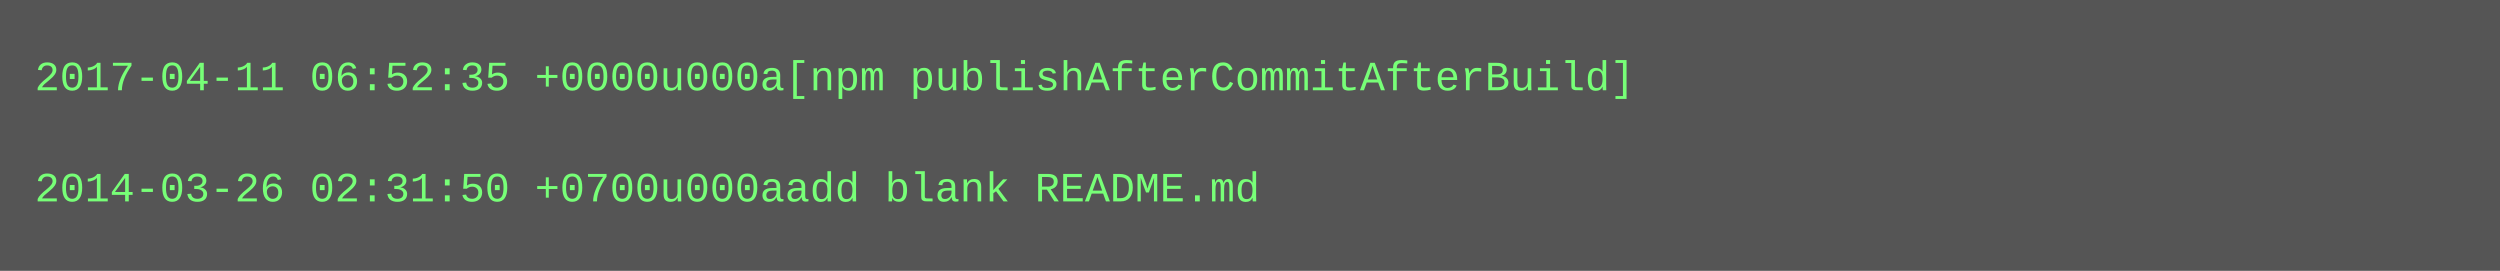
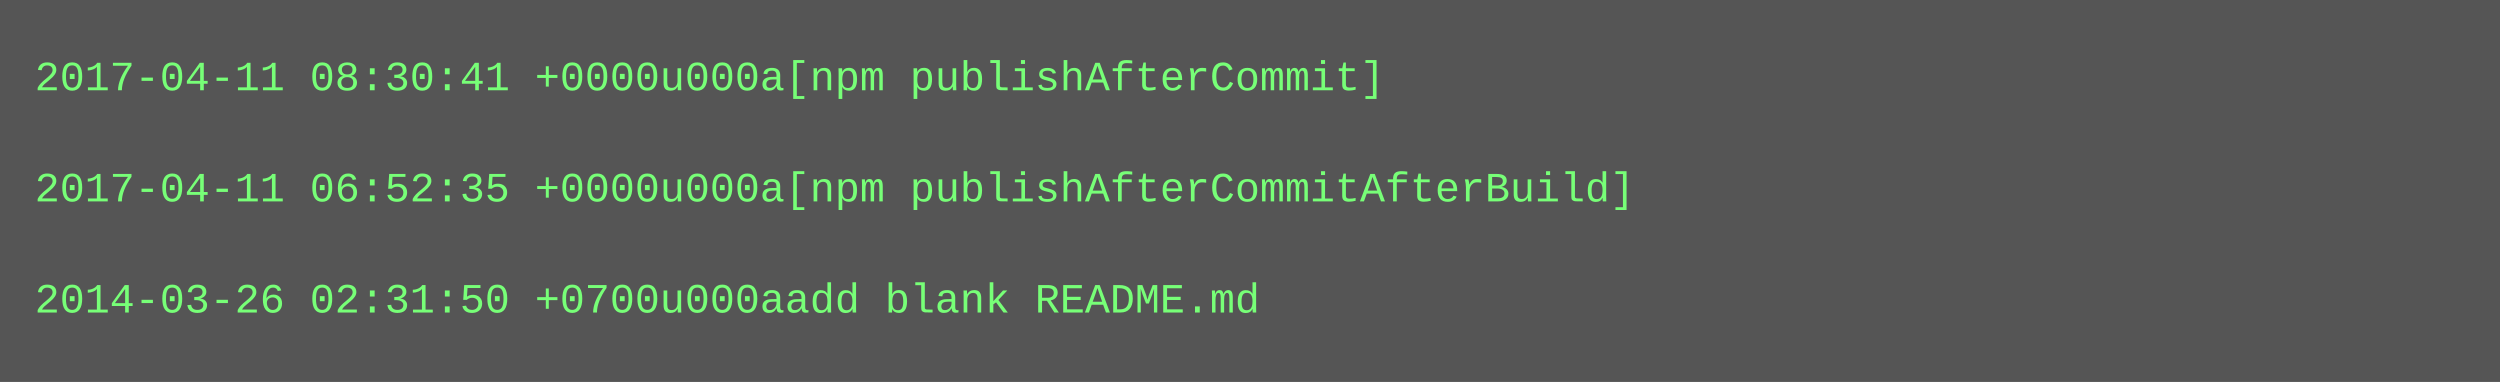
- <svg xmlns="http://www.w3.org/2000/svg" height="78" width="720">
-   <rect height="78" fill="#555" width="720" />
+ <svg xmlns="http://www.w3.org/2000/svg" height="110" width="720">
+   <rect height="110" fill="#555" width="720" />
  <text fill="#7f7" font-family="Courier New" font-size="12" xml:space="preserve">
-     <tspan x="10" y="26">2017-04-11 06:52:35 +0000u000a[npm publishAfterCommitAfterBuild]</tspan>
+     <tspan x="10" y="26">2017-04-11 08:30:41 +0000u000a[npm publishAfterCommit]</tspan>
    <tspan x="10" y="42" />
-     <tspan x="10" y="58">2014-03-26 02:31:50 +0700u000aadd blank README.md</tspan>
+     <tspan x="10" y="58">2017-04-11 06:52:35 +0000u000a[npm publishAfterCommitAfterBuild]</tspan>
+     <tspan x="10" y="74" />
+     <tspan x="10" y="90">2014-03-26 02:31:50 +0700u000aadd blank README.md</tspan>
  </text>
</svg>
